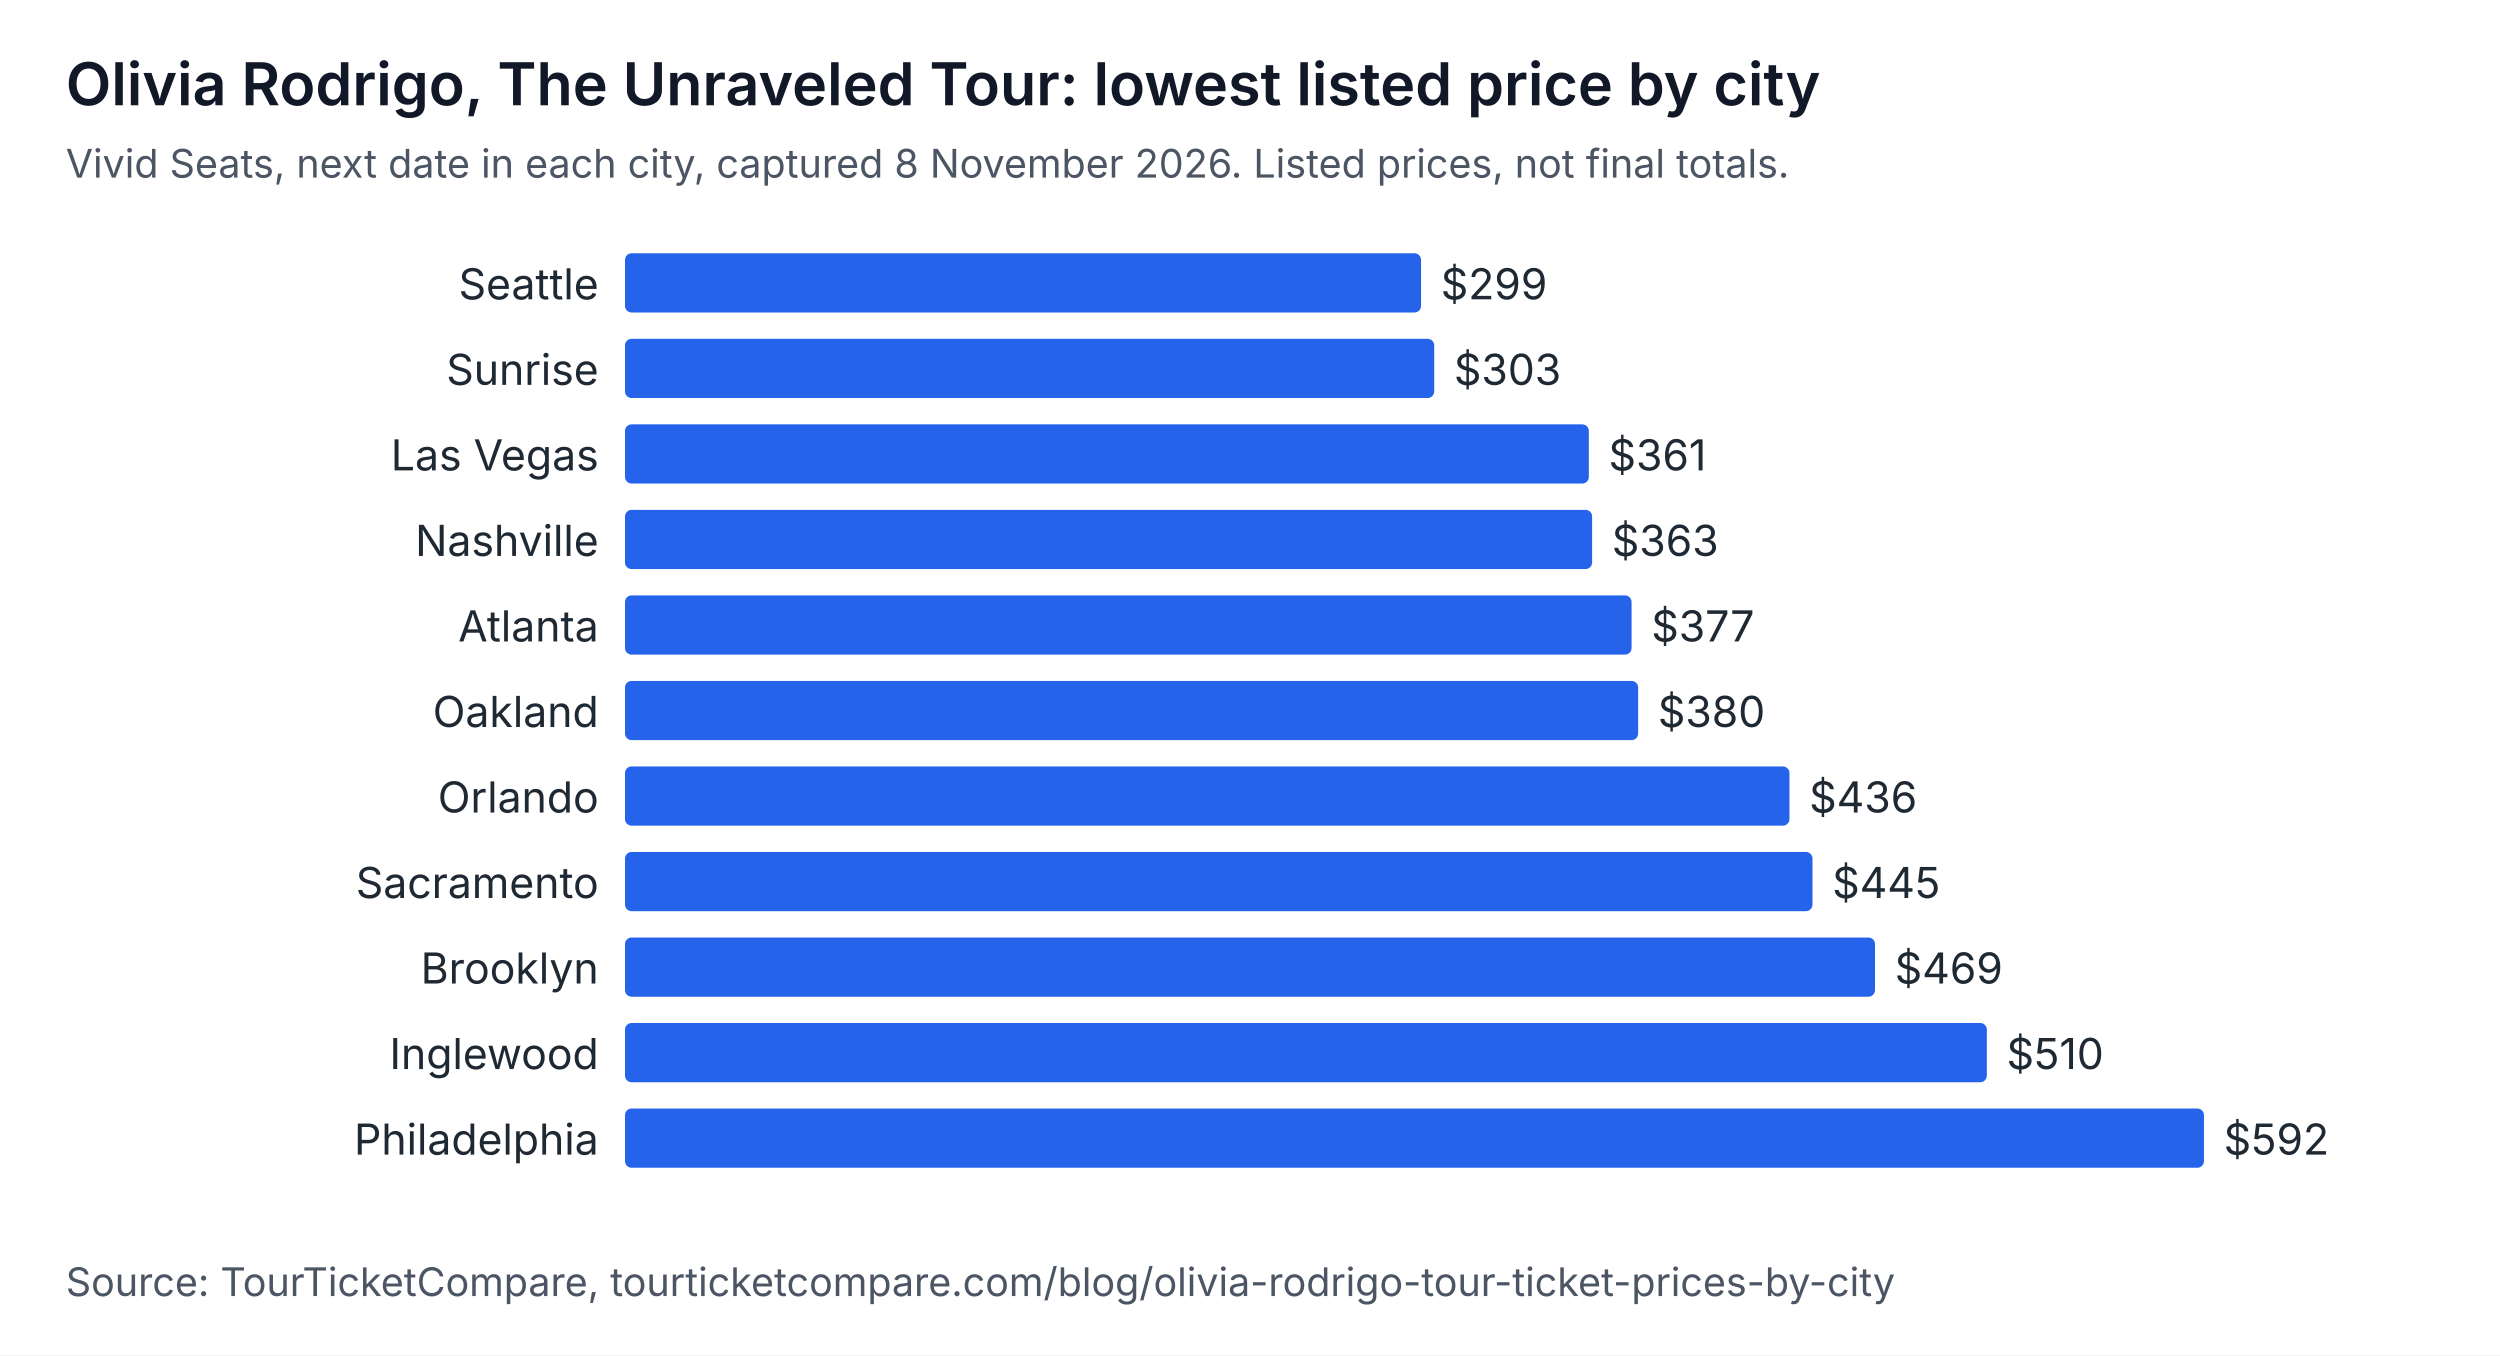
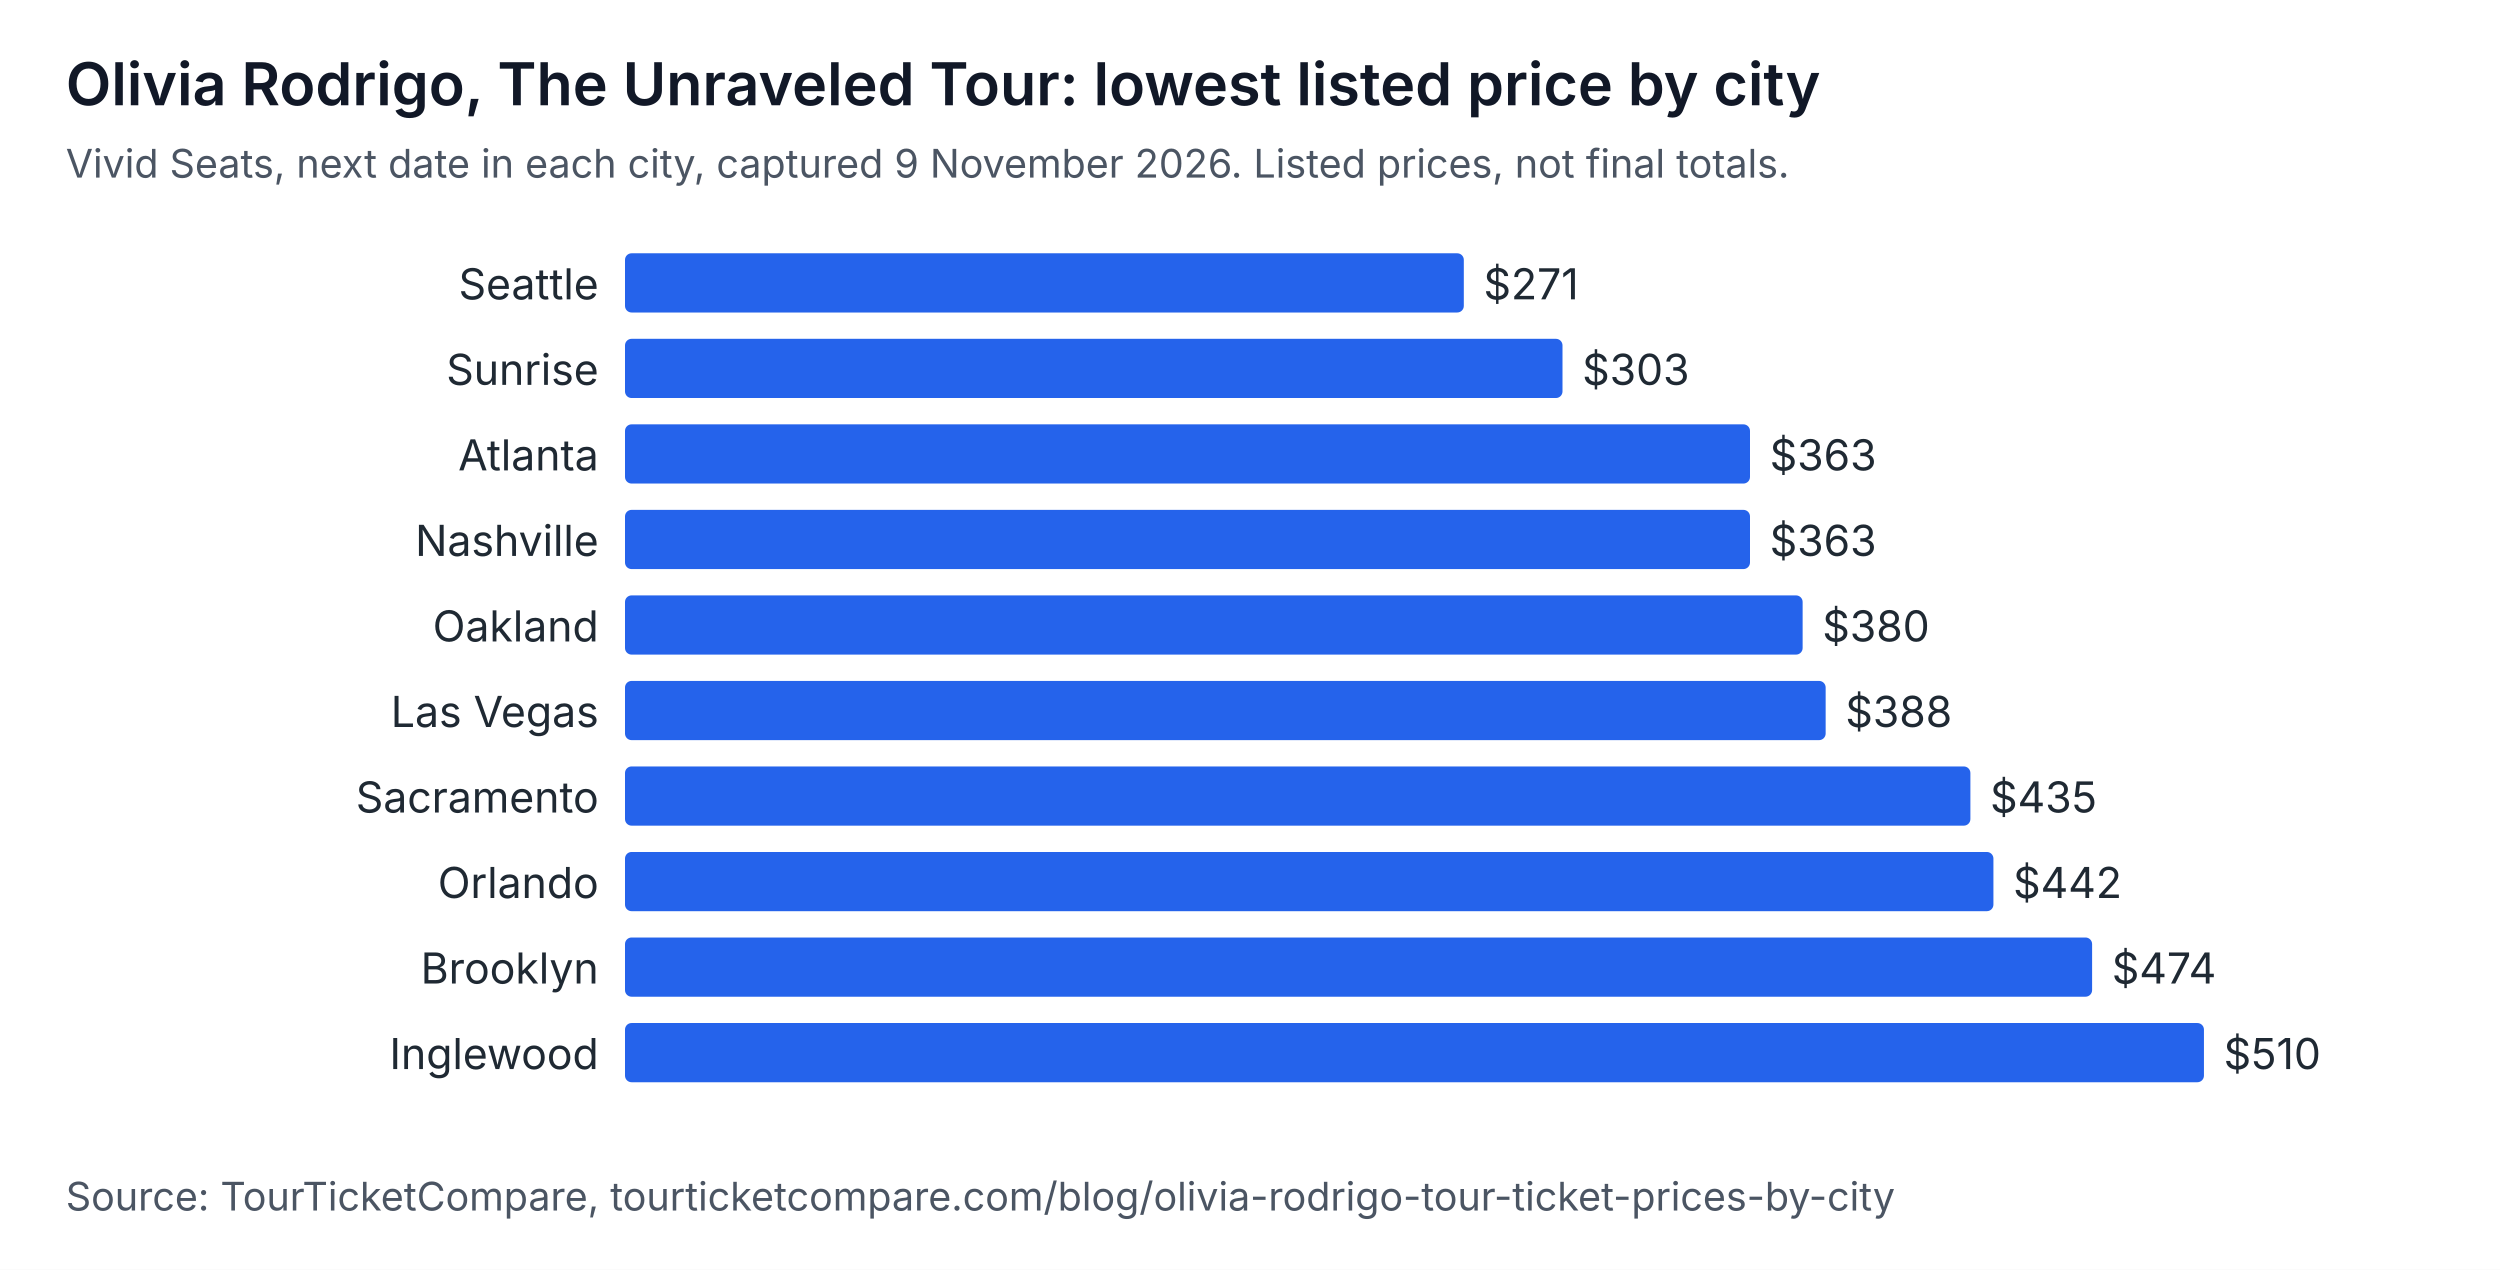
- <svg xmlns="http://www.w3.org/2000/svg" width="760" height="412" viewBox="0 0 760 412" role="img" aria-labelledby="t d" font-family="system-ui, -apple-system, Segoe UI, sans-serif">
-   <rect width="760" height="412" fill="#ffffff" />
+ <svg xmlns="http://www.w3.org/2000/svg" width="760" height="386" viewBox="0 0 760 386" role="img" aria-labelledby="t d" font-family="system-ui, -apple-system, Segoe UI, sans-serif">
+   <rect width="760" height="386" fill="#ffffff" />
  <text x="20" y="32" font-size="18" font-weight="600" fill="#111827">Olivia Rodrigo, The Unraveled Tour: lowest listed price by city</text>
-   <text x="20" y="54" font-size="12" fill="#4b5563">Vivid Seats, next date in each city, captured 8 November 2026. Listed prices, not final totals.</text>
+   <text x="20" y="54" font-size="12" fill="#4b5563">Vivid Seats, next date in each city, captured 9 November 2026. Listed prices, not final totals.</text>
  <text x="182" y="91" text-anchor="end" font-size="13" fill="#1f2933">Seattle</text>
-   <rect x="190" y="77" width="242" height="18" rx="2" fill="#2563eb" />
-   <text x="438" y="91" font-size="13" fill="#1f2933">$299</text>
+   <rect x="190" y="77" width="255" height="18" rx="2" fill="#2563eb" />
+   <text x="451" y="91" font-size="13" fill="#1f2933">$271</text>
  <text x="182" y="117" text-anchor="end" font-size="13" fill="#1f2933">Sunrise</text>
-   <rect x="190" y="103" width="246" height="18" rx="2" fill="#2563eb" />
-   <text x="442" y="117" font-size="13" fill="#1f2933">$303</text>
-   <text x="182" y="143" text-anchor="end" font-size="13" fill="#1f2933">Las Vegas</text>
-   <rect x="190" y="129" width="293" height="18" rx="2" fill="#2563eb" />
-   <text x="489" y="143" font-size="13" fill="#1f2933">$361</text>
+   <rect x="190" y="103" width="285" height="18" rx="2" fill="#2563eb" />
+   <text x="481" y="117" font-size="13" fill="#1f2933">$303</text>
+   <text x="182" y="143" text-anchor="end" font-size="13" fill="#1f2933">Atlanta</text>
+   <rect x="190" y="129" width="342" height="18" rx="2" fill="#2563eb" />
+   <text x="538" y="143" font-size="13" fill="#1f2933">$363</text>
  <text x="182" y="169" text-anchor="end" font-size="13" fill="#1f2933">Nashville</text>
-   <rect x="190" y="155" width="294" height="18" rx="2" fill="#2563eb" />
-   <text x="490" y="169" font-size="13" fill="#1f2933">$363</text>
-   <text x="182" y="195" text-anchor="end" font-size="13" fill="#1f2933">Atlanta</text>
-   <rect x="190" y="181" width="306" height="18" rx="2" fill="#2563eb" />
-   <text x="502" y="195" font-size="13" fill="#1f2933">$377</text>
-   <text x="182" y="221" text-anchor="end" font-size="13" fill="#1f2933">Oakland</text>
-   <rect x="190" y="207" width="308" height="18" rx="2" fill="#2563eb" />
-   <text x="504" y="221" font-size="13" fill="#1f2933">$380</text>
-   <text x="182" y="247" text-anchor="end" font-size="13" fill="#1f2933">Orlando</text>
-   <rect x="190" y="233" width="354" height="18" rx="2" fill="#2563eb" />
-   <text x="550" y="247" font-size="13" fill="#1f2933">$436</text>
-   <text x="182" y="273" text-anchor="end" font-size="13" fill="#1f2933">Sacramento</text>
-   <rect x="190" y="259" width="361" height="18" rx="2" fill="#2563eb" />
-   <text x="557" y="273" font-size="13" fill="#1f2933">$445</text>
+   <rect x="190" y="155" width="342" height="18" rx="2" fill="#2563eb" />
+   <text x="538" y="169" font-size="13" fill="#1f2933">$363</text>
+   <text x="182" y="195" text-anchor="end" font-size="13" fill="#1f2933">Oakland</text>
+   <rect x="190" y="181" width="358" height="18" rx="2" fill="#2563eb" />
+   <text x="554" y="195" font-size="13" fill="#1f2933">$380</text>
+   <text x="182" y="221" text-anchor="end" font-size="13" fill="#1f2933">Las Vegas</text>
+   <rect x="190" y="207" width="365" height="18" rx="2" fill="#2563eb" />
+   <text x="561" y="221" font-size="13" fill="#1f2933">$388</text>
+   <text x="182" y="247" text-anchor="end" font-size="13" fill="#1f2933">Sacramento</text>
+   <rect x="190" y="233" width="409" height="18" rx="2" fill="#2563eb" />
+   <text x="605" y="247" font-size="13" fill="#1f2933">$435</text>
+   <text x="182" y="273" text-anchor="end" font-size="13" fill="#1f2933">Orlando</text>
+   <rect x="190" y="259" width="416" height="18" rx="2" fill="#2563eb" />
+   <text x="612" y="273" font-size="13" fill="#1f2933">$442</text>
  <text x="182" y="299" text-anchor="end" font-size="13" fill="#1f2933">Brooklyn</text>
-   <rect x="190" y="285" width="380" height="18" rx="2" fill="#2563eb" />
-   <text x="576" y="299" font-size="13" fill="#1f2933">$469</text>
+   <rect x="190" y="285" width="446" height="18" rx="2" fill="#2563eb" />
+   <text x="642" y="299" font-size="13" fill="#1f2933">$474</text>
  <text x="182" y="325" text-anchor="end" font-size="13" fill="#1f2933">Inglewood</text>
-   <rect x="190" y="311" width="414" height="18" rx="2" fill="#2563eb" />
-   <text x="610" y="325" font-size="13" fill="#1f2933">$510</text>
-   <text x="182" y="351" text-anchor="end" font-size="13" fill="#1f2933">Philadelphia</text>
-   <rect x="190" y="337" width="480" height="18" rx="2" fill="#2563eb" />
-   <text x="676" y="351" font-size="13" fill="#1f2933">$592</text>
-   <text x="20" y="394" font-size="12" fill="#4b5563">Source: TourTicketCompare, tourticketcompare.com/blog/olivia-rodrigo-tour-ticket-prices-by-city</text>
+   <rect x="190" y="311" width="480" height="18" rx="2" fill="#2563eb" />
+   <text x="676" y="325" font-size="13" fill="#1f2933">$510</text>
+   <text x="20" y="368" font-size="12" fill="#4b5563">Source: TourTicketCompare, tourticketcompare.com/blog/olivia-rodrigo-tour-ticket-prices-by-city</text>
</svg>
